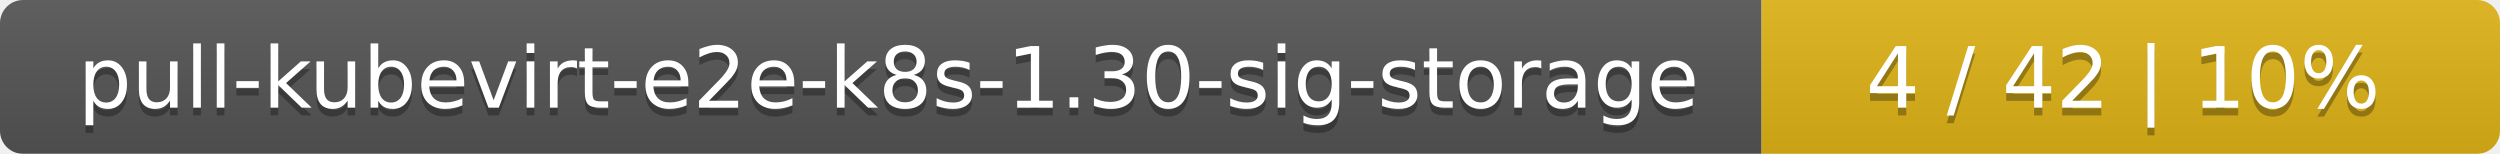
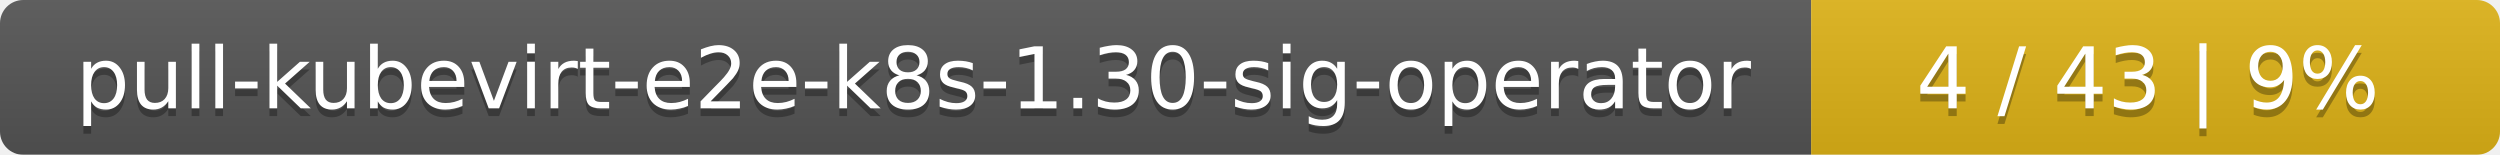
- <svg xmlns="http://www.w3.org/2000/svg" width="325" height="20">
+ <svg xmlns="http://www.w3.org/2000/svg" width="323" height="20">
  <linearGradient id="smooth" x2="0" y2="100%">
    <stop offset="0" stop-color="#bbb" stop-opacity=".1" />
    <stop offset="1" stop-opacity=".1" />
  </linearGradient>
  <mask id="round">
-     <rect width="325" height="20" rx="3" fill="#fff" />
+     <rect width="323" height="20" rx="3" fill="#fff" />
  </mask>
  <g mask="url(#round)">
-     <rect width="229" height="20" fill="#555" />
-     <rect x="229" width="96" height="20" fill="#dfb317" />
-     <rect width="325" height="20" fill="url(#smooth)" />
+     <rect width="234" height="20" fill="#555" />
+     <rect x="234" width="89" height="20" fill="#dfb317" />
+     <rect width="323" height="20" fill="url(#smooth)" />
  </g>
  <g fill="#fff" text-anchor="middle" font-family="DejaVu Sans,Verdana,Geneva,sans-serif" font-size="11">
-     <text x="115.5" y="15" fill="#010101" fill-opacity=".3">pull-kubevirt-e2e-k8s-1.30-sig-storage</text>
-     <text x="115.5" y="14">pull-kubevirt-e2e-k8s-1.30-sig-storage</text>
-     <text x="276" y="15" fill="#010101" fill-opacity=".3">4 / 42    |    10%</text>
-     <text x="276" y="14">4 / 42    |    10%</text>
+     <text x="118" y="15" fill="#010101" fill-opacity=".3">pull-kubevirt-e2e-k8s-1.30-sig-operator</text>
+     <text x="118" y="14">pull-kubevirt-e2e-k8s-1.30-sig-operator</text>
+     <text x="277.5" y="15" fill="#010101" fill-opacity=".3">4 / 43    |    9%</text>
+     <text x="277.5" y="14">4 / 43    |    9%</text>
  </g>
</svg>
